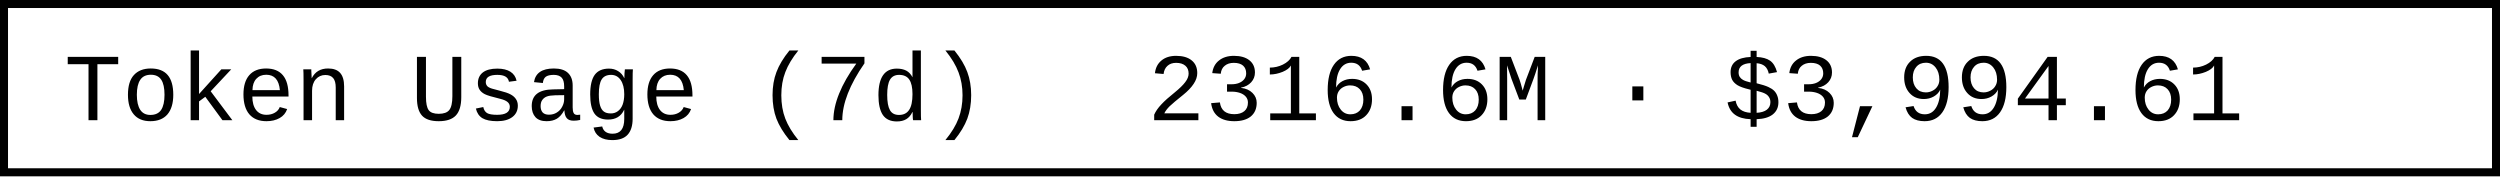
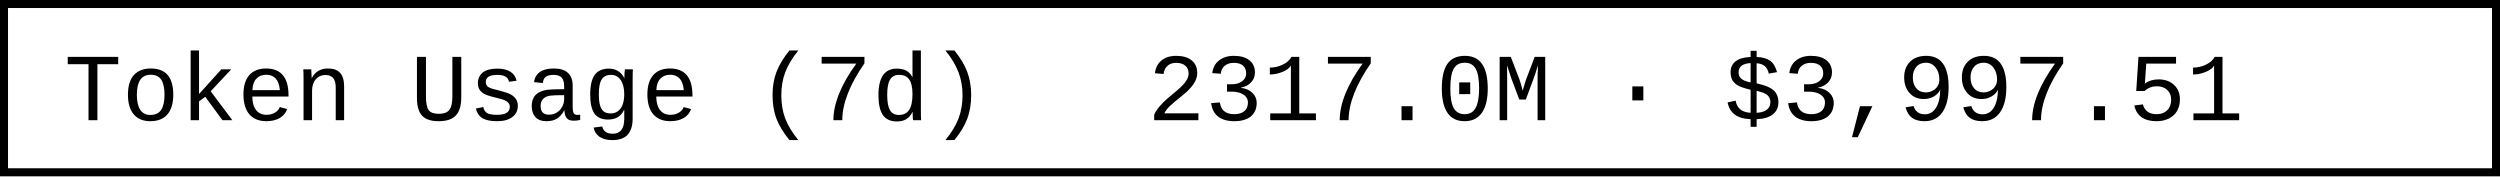
- <svg xmlns="http://www.w3.org/2000/svg" width="312" height="22" role="img" aria-label="Token Usage (7d): 2316.6M · $3,994.61">
+ <svg xmlns="http://www.w3.org/2000/svg" width="312" height="22" role="img" aria-label="Token Usage (7d): 2317.0M · $3,997.51">
  <rect x="0.5" y="0.5" width="311" height="21" fill="#fff" stroke="#000" stroke-width="1" />
  <g font-family="'Consolas','Monaco','Courier New',monospace" font-size="12" fill="#000">
    <text x="8" y="15">Token Usage (7d)</text>
-     <text x="143.2" y="15">2316.6M · $3,994.61</text>
+     <text x="143.2" y="15">2317.0M · $3,997.51</text>
  </g>
</svg>
